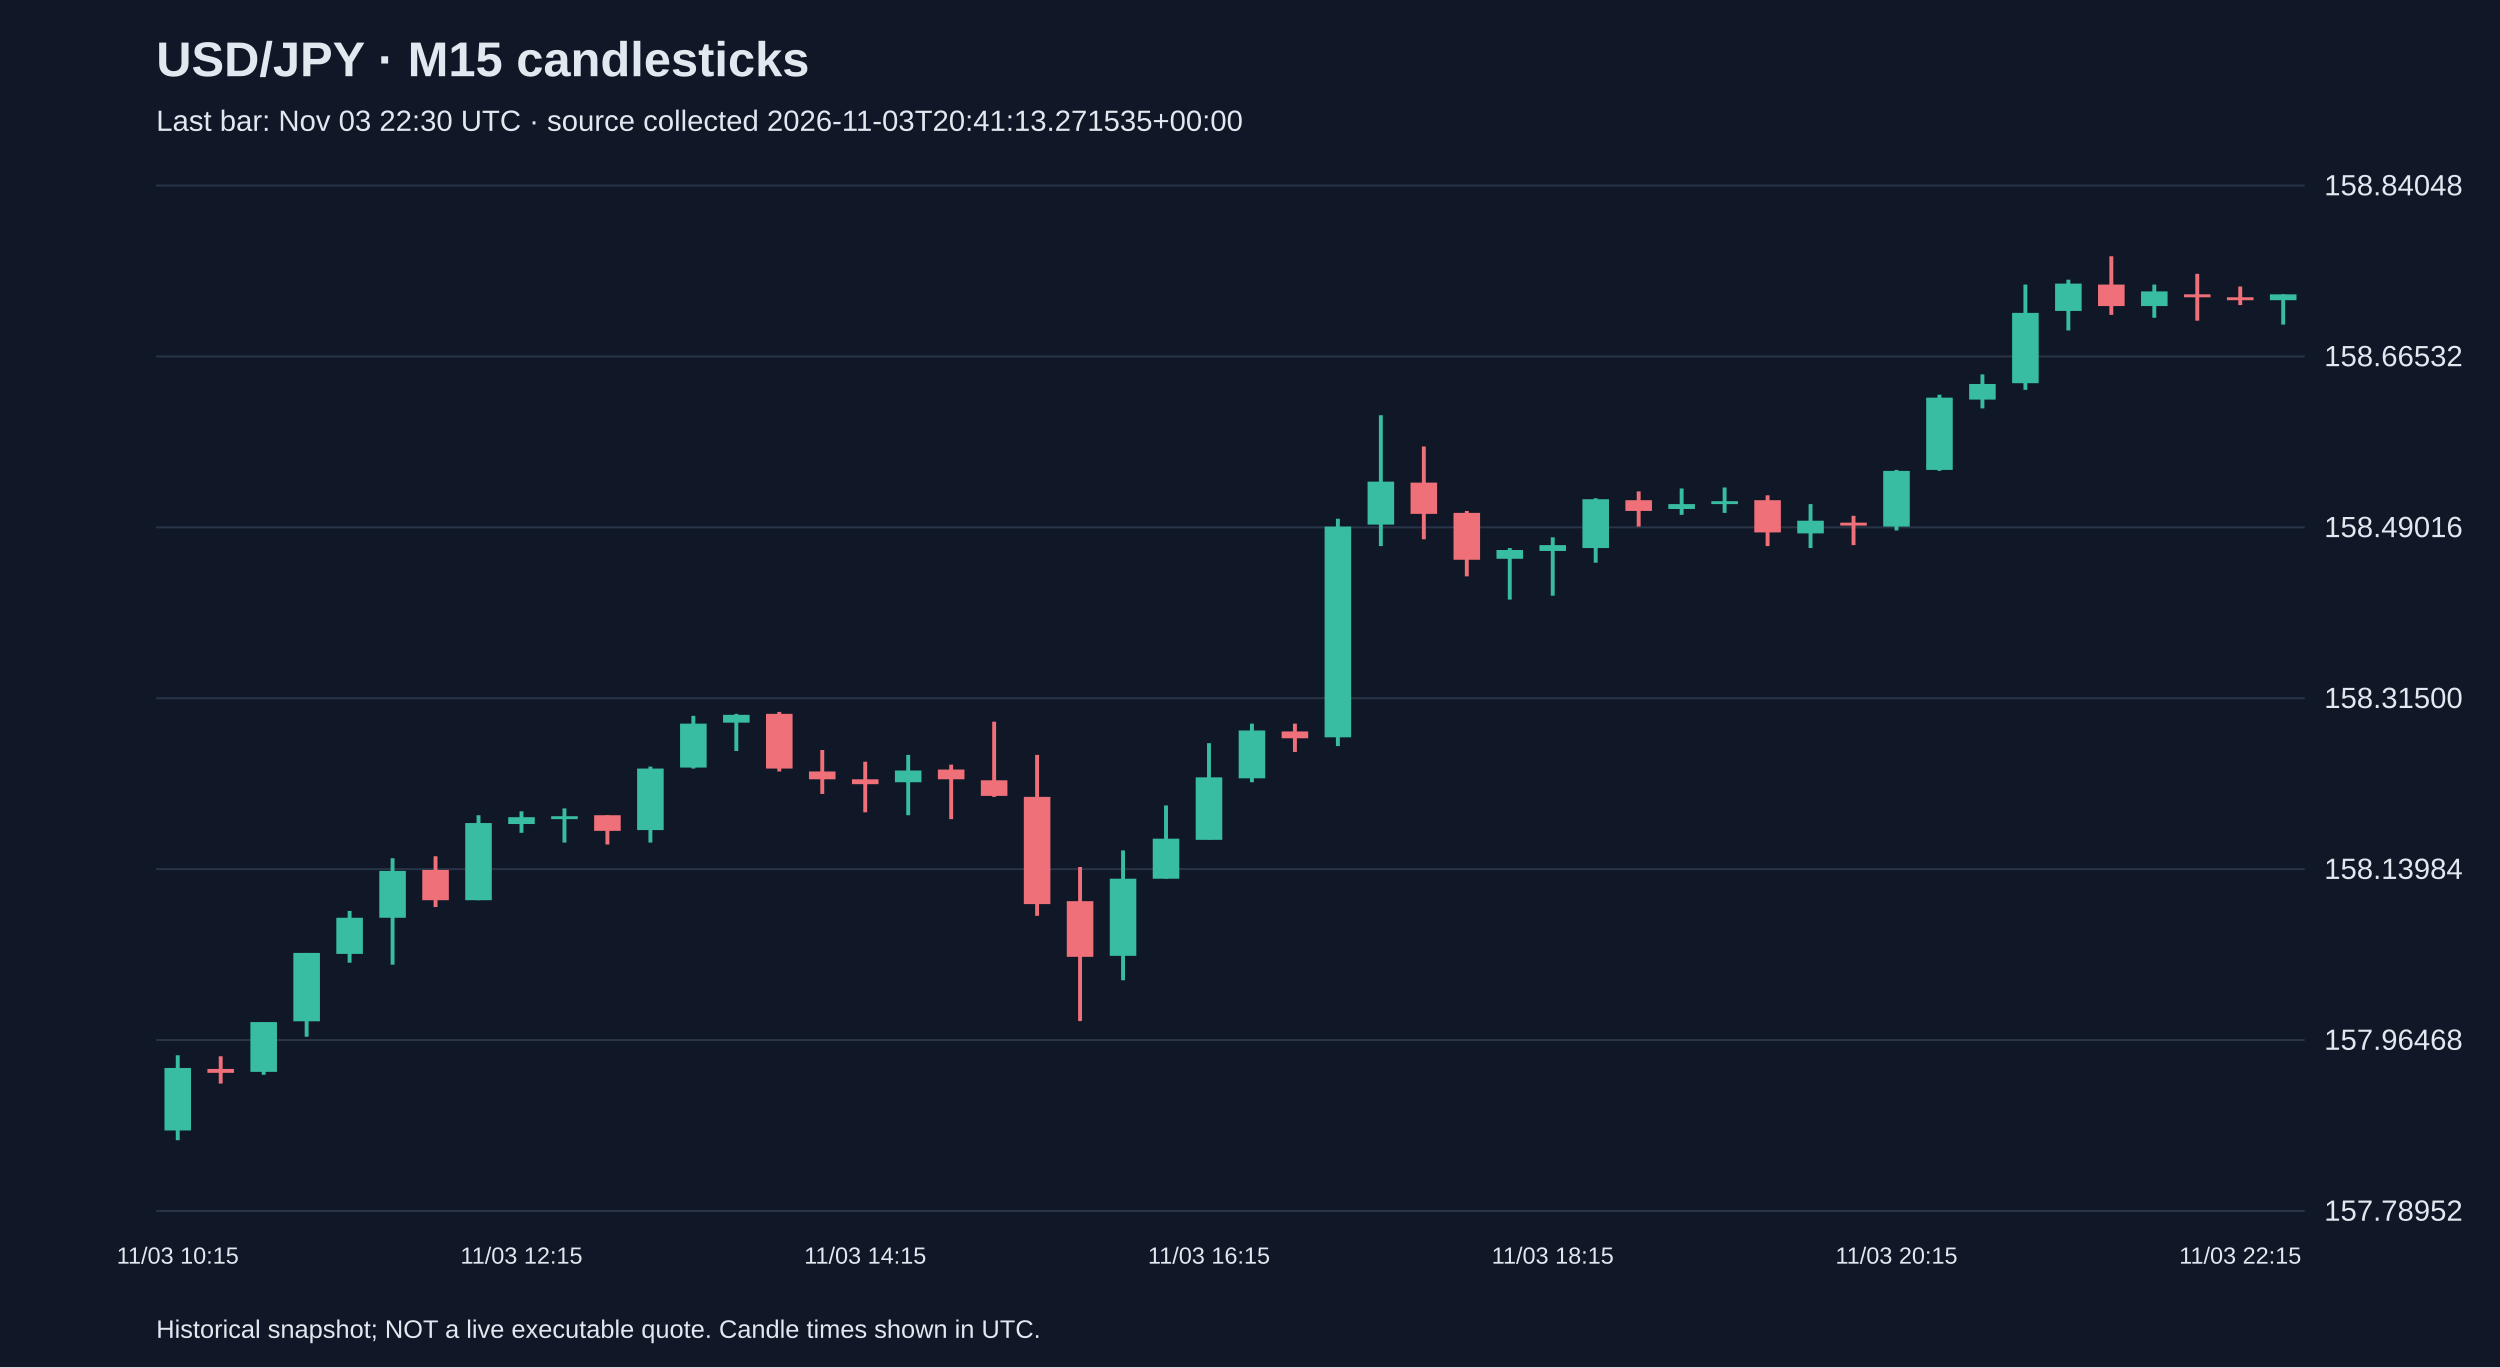
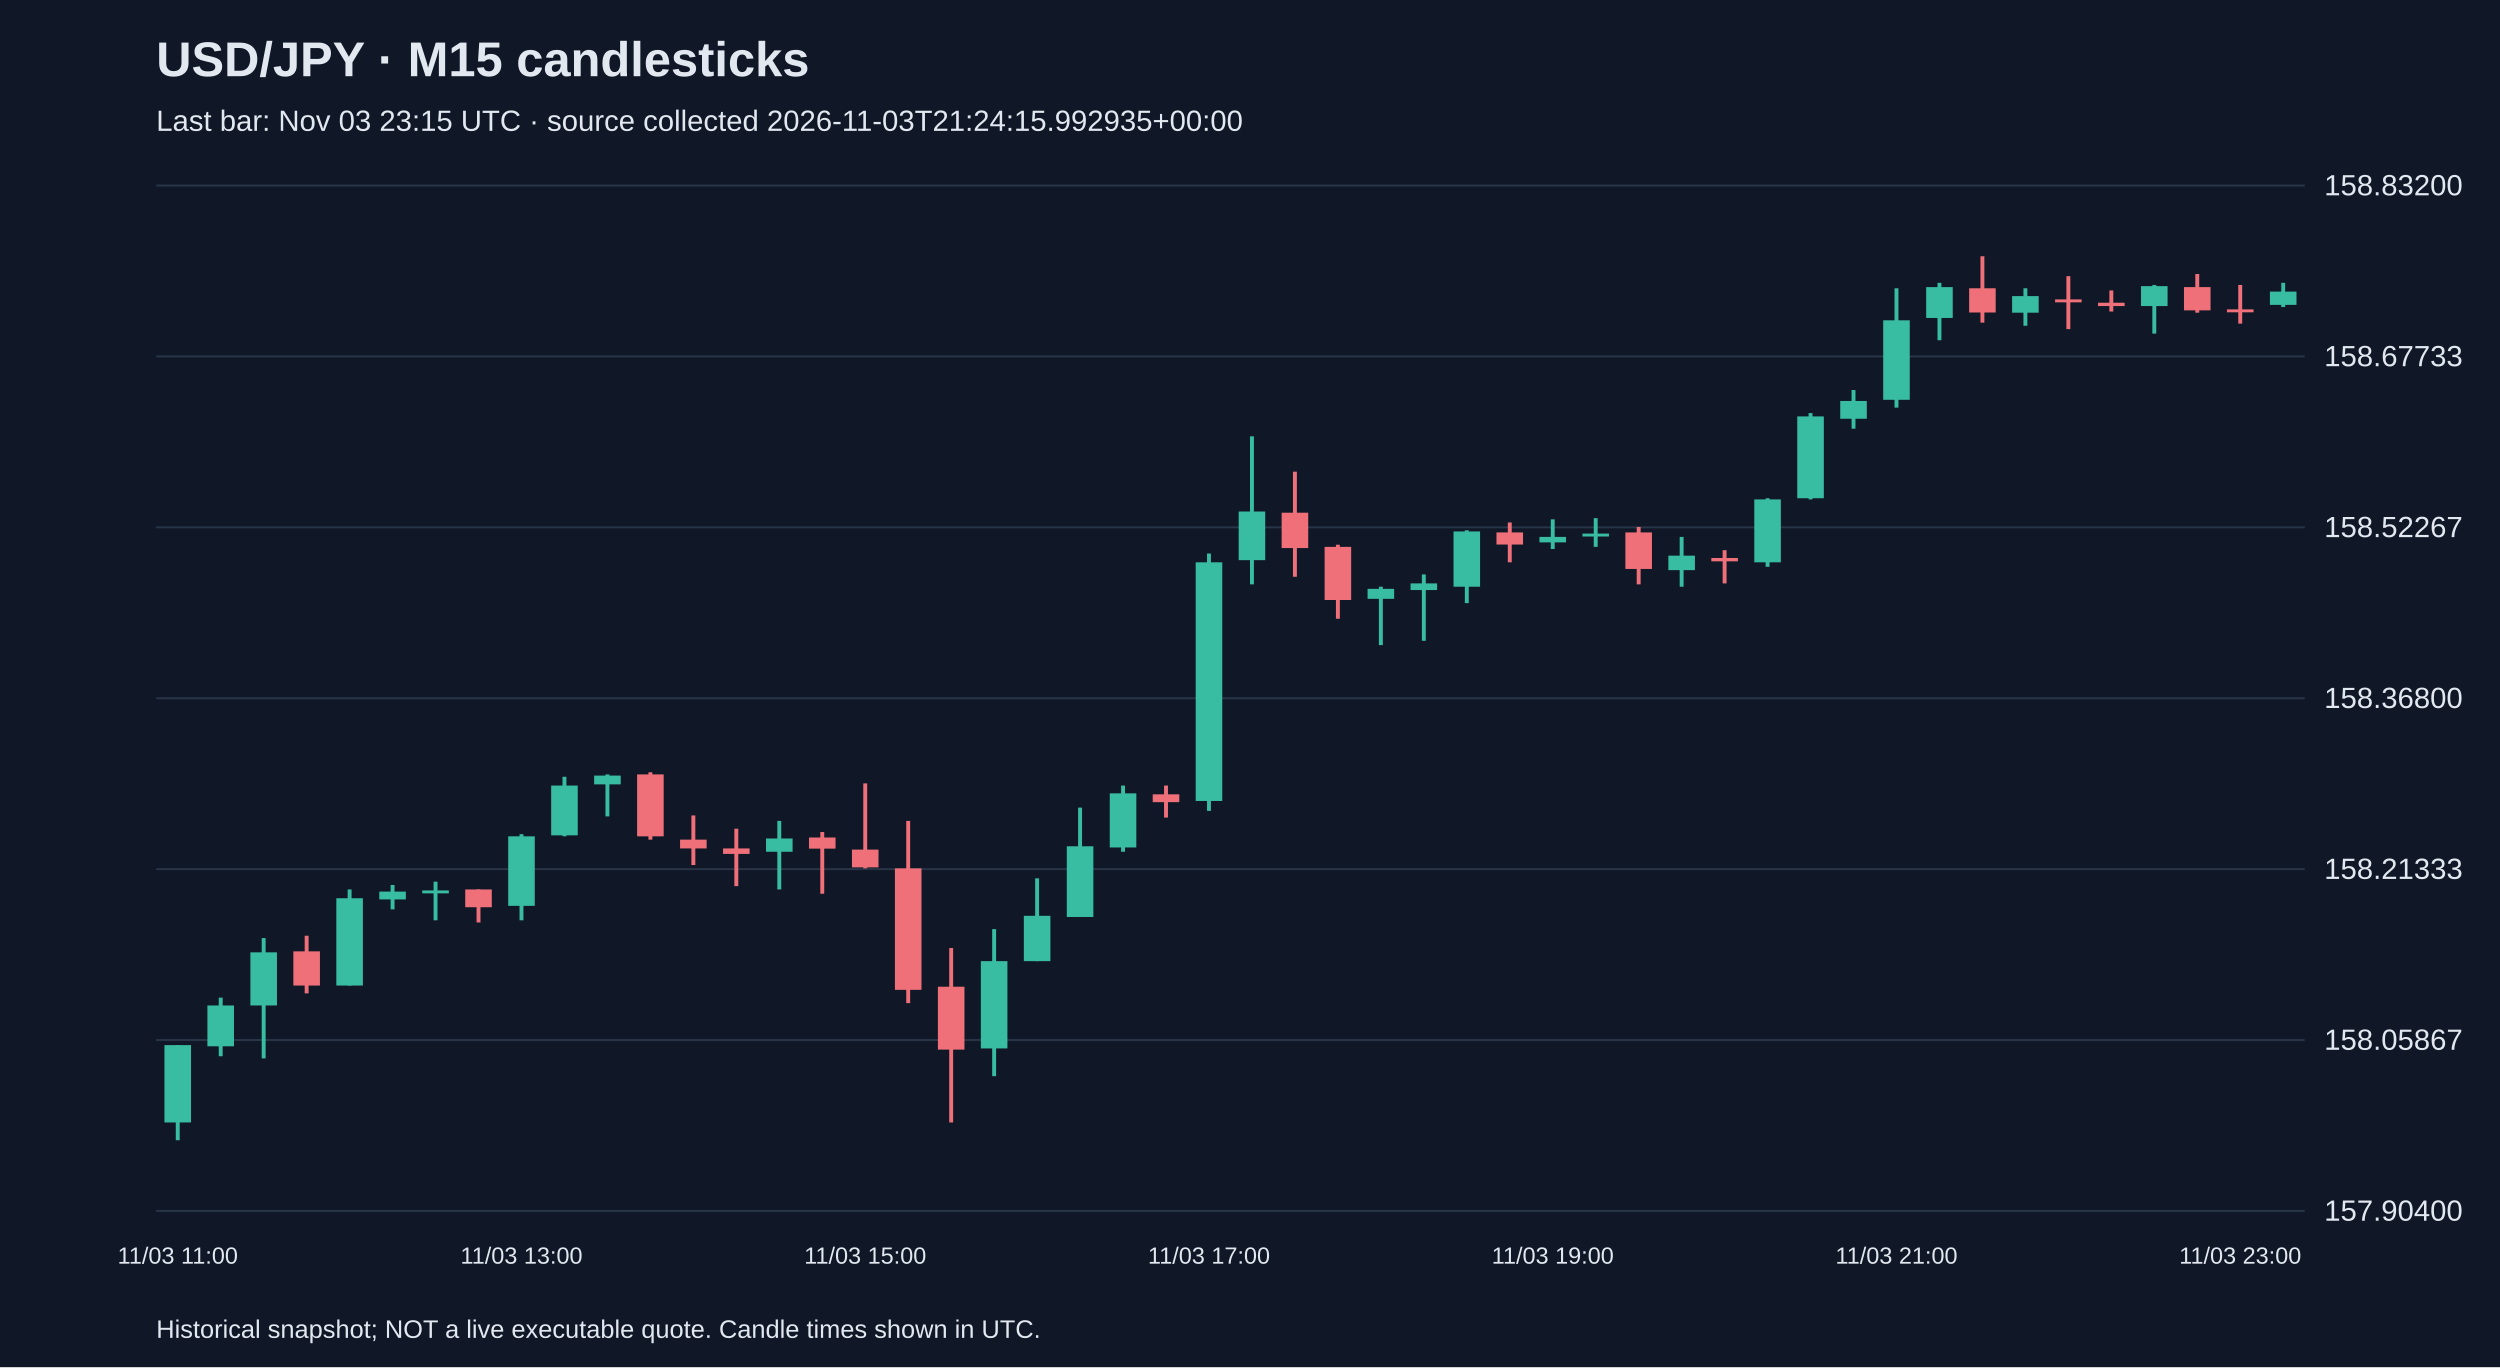
<svg xmlns="http://www.w3.org/2000/svg" viewBox="0 0 1280 700">
  <rect width="100%" height="100%" fill="#101827" />
  <style>text{font-family:Arial,sans-serif;fill:#e2e8f0}</style>
  <text x="80" y="39" font-size="25" font-weight="bold">USD/JPY · M15 candlesticks</text>
-   <text x="80" y="67" font-size="15" fill="#a6b1c5">Last bar: Nov 03 22:30 UTC · source collected 2026-11-03T20:41:13.271535+00:00</text>
+   <text x="80" y="67" font-size="15" fill="#a6b1c5">Last bar: Nov 03 23:15 UTC · source collected 2026-11-03T21:24:15.992935+00:00</text>
  <line x1="80" y1="620.0" x2="1180" y2="620.0" stroke="#283548" />
-   <text x="1190" y="625.0" font-size="15">157.78952</text>
+   <text x="1190" y="625.0" font-size="15">157.90400</text>
  <line x1="80" y1="532.5" x2="1180" y2="532.5" stroke="#283548" />
-   <text x="1190" y="537.5" font-size="15">157.96468</text>
+   <text x="1190" y="537.5" font-size="15">158.05867</text>
  <line x1="80" y1="445.0" x2="1180" y2="445.0" stroke="#283548" />
-   <text x="1190" y="450.0" font-size="15">158.13984</text>
+   <text x="1190" y="450.0" font-size="15">158.21333</text>
  <line x1="80" y1="357.5" x2="1180" y2="357.5" stroke="#283548" />
-   <text x="1190" y="362.5" font-size="15">158.31500</text>
+   <text x="1190" y="362.5" font-size="15">158.36800</text>
  <line x1="80" y1="270.0" x2="1180" y2="270.0" stroke="#283548" />
-   <text x="1190" y="275.0" font-size="15">158.49016</text>
+   <text x="1190" y="275.0" font-size="15">158.52267</text>
  <line x1="80" y1="182.5" x2="1180" y2="182.5" stroke="#283548" />
-   <text x="1190" y="187.5" font-size="15">158.66532</text>
+   <text x="1190" y="187.5" font-size="15">158.67733</text>
  <line x1="80" y1="95.0" x2="1180" y2="95.0" stroke="#283548" />
-   <text x="1190" y="100.0" font-size="15">158.84048</text>
-   <line x1="91.0" y1="540.3" x2="91.0" y2="583.8" stroke="#38bca2" stroke-width="2" />
-   <rect x="84.2" y="546.8" width="13.6" height="32.0" fill="#38bca2" />
-   <text x="91.0" y="647" text-anchor="middle" font-size="12">11/03 10:15</text>
-   <line x1="113.0" y1="540.8" x2="113.0" y2="554.8" stroke="#f07079" stroke-width="2" />
-   <rect x="106.2" y="547.3" width="13.6" height="2.0" fill="#f07079" />
-   <line x1="135.0" y1="523.3" x2="135.0" y2="550.3" stroke="#38bca2" stroke-width="2" />
-   <rect x="128.2" y="523.3" width="13.6" height="25.5" fill="#38bca2" />
-   <line x1="157.0" y1="487.9" x2="157.0" y2="530.8" stroke="#38bca2" stroke-width="2" />
-   <rect x="150.2" y="487.9" width="13.6" height="35.0" fill="#38bca2" />
-   <line x1="179.0" y1="466.4" x2="179.0" y2="492.9" stroke="#38bca2" stroke-width="2" />
-   <rect x="172.2" y="469.9" width="13.6" height="18.5" fill="#38bca2" />
-   <line x1="201.0" y1="439.4" x2="201.0" y2="493.9" stroke="#38bca2" stroke-width="2" />
-   <rect x="194.2" y="445.9" width="13.6" height="24.0" fill="#38bca2" />
-   <line x1="223.0" y1="438.4" x2="223.0" y2="464.4" stroke="#f07079" stroke-width="2" />
-   <rect x="216.2" y="445.4" width="13.6" height="15.5" fill="#f07079" />
-   <line x1="245.0" y1="417.4" x2="245.0" y2="460.9" stroke="#38bca2" stroke-width="2" />
-   <rect x="238.2" y="421.4" width="13.6" height="39.5" fill="#38bca2" />
-   <line x1="267.0" y1="415.4" x2="267.0" y2="426.4" stroke="#38bca2" stroke-width="2" />
-   <rect x="260.2" y="418.4" width="13.6" height="3.5" fill="#38bca2" />
-   <text x="267.0" y="647" text-anchor="middle" font-size="12">11/03 12:15</text>
-   <line x1="289.0" y1="413.9" x2="289.0" y2="431.4" stroke="#38bca2" stroke-width="2" />
-   <rect x="282.2" y="417.9" width="13.6" height="1.5" fill="#38bca2" />
-   <line x1="311.0" y1="417.4" x2="311.0" y2="432.4" stroke="#f07079" stroke-width="2" />
-   <rect x="304.2" y="417.4" width="13.6" height="8.0" fill="#f07079" />
-   <line x1="333.0" y1="392.5" x2="333.0" y2="431.4" stroke="#38bca2" stroke-width="2" />
-   <rect x="326.2" y="393.5" width="13.6" height="31.5" fill="#38bca2" />
-   <line x1="355.0" y1="366.5" x2="355.0" y2="393.5" stroke="#38bca2" stroke-width="2" />
-   <rect x="348.2" y="370.5" width="13.6" height="22.5" fill="#38bca2" />
-   <line x1="377.0" y1="365.5" x2="377.0" y2="384.5" stroke="#38bca2" stroke-width="2" />
-   <rect x="370.2" y="366.0" width="13.6" height="4.0" fill="#38bca2" />
-   <line x1="399.0" y1="364.5" x2="399.0" y2="395.0" stroke="#f07079" stroke-width="2" />
-   <rect x="392.2" y="365.5" width="13.6" height="28.0" fill="#f07079" />
-   <line x1="421.0" y1="384.0" x2="421.0" y2="406.5" stroke="#f07079" stroke-width="2" />
-   <rect x="414.2" y="395.0" width="13.6" height="4.0" fill="#f07079" />
-   <line x1="443.0" y1="390.0" x2="443.0" y2="415.9" stroke="#f07079" stroke-width="2" />
-   <rect x="436.2" y="399.0" width="13.6" height="2.5" fill="#f07079" />
-   <text x="443.0" y="647" text-anchor="middle" font-size="12">11/03 14:15</text>
-   <line x1="465.0" y1="386.5" x2="465.0" y2="417.4" stroke="#38bca2" stroke-width="2" />
-   <rect x="458.2" y="394.5" width="13.6" height="6.0" fill="#38bca2" />
-   <line x1="487.0" y1="391.5" x2="487.0" y2="419.4" stroke="#f07079" stroke-width="2" />
-   <rect x="480.2" y="394.0" width="13.6" height="5.0" fill="#f07079" />
-   <line x1="509.0" y1="369.5" x2="509.0" y2="408.0" stroke="#f07079" stroke-width="2" />
-   <rect x="502.2" y="399.5" width="13.6" height="8.0" fill="#f07079" />
-   <line x1="531.0" y1="386.5" x2="531.0" y2="468.9" stroke="#f07079" stroke-width="2" />
-   <rect x="524.2" y="408.0" width="13.6" height="54.9" fill="#f07079" />
-   <line x1="553.0" y1="443.9" x2="553.0" y2="522.8" stroke="#f07079" stroke-width="2" />
-   <rect x="546.2" y="461.4" width="13.6" height="28.5" fill="#f07079" />
-   <line x1="575.0" y1="435.4" x2="575.0" y2="501.9" stroke="#38bca2" stroke-width="2" />
-   <rect x="568.2" y="449.9" width="13.6" height="39.5" fill="#38bca2" />
-   <line x1="597.0" y1="412.4" x2="597.0" y2="449.9" stroke="#38bca2" stroke-width="2" />
-   <rect x="590.2" y="429.4" width="13.6" height="20.5" fill="#38bca2" />
-   <line x1="619.0" y1="380.5" x2="619.0" y2="429.9" stroke="#38bca2" stroke-width="2" />
-   <rect x="612.2" y="398.0" width="13.6" height="32.0" fill="#38bca2" />
-   <text x="619.0" y="647" text-anchor="middle" font-size="12">11/03 16:15</text>
-   <line x1="641.0" y1="370.5" x2="641.0" y2="400.5" stroke="#38bca2" stroke-width="2" />
-   <rect x="634.2" y="374.0" width="13.6" height="24.5" fill="#38bca2" />
-   <line x1="663.0" y1="370.5" x2="663.0" y2="385.0" stroke="#f07079" stroke-width="2" />
-   <rect x="656.2" y="374.5" width="13.6" height="3.5" fill="#f07079" />
-   <line x1="685.0" y1="265.6" x2="685.0" y2="382.0" stroke="#38bca2" stroke-width="2" />
-   <rect x="678.2" y="269.6" width="13.6" height="107.9" fill="#38bca2" />
-   <line x1="707.0" y1="212.6" x2="707.0" y2="279.6" stroke="#38bca2" stroke-width="2" />
-   <rect x="700.2" y="246.6" width="13.6" height="22.0" fill="#38bca2" />
-   <line x1="729.0" y1="228.6" x2="729.0" y2="276.1" stroke="#f07079" stroke-width="2" />
-   <rect x="722.2" y="247.1" width="13.6" height="16.0" fill="#f07079" />
-   <line x1="751.0" y1="261.6" x2="751.0" y2="295.1" stroke="#f07079" stroke-width="2" />
-   <rect x="744.2" y="262.6" width="13.6" height="24.0" fill="#f07079" />
-   <line x1="773.0" y1="280.6" x2="773.0" y2="307.0" stroke="#38bca2" stroke-width="2" />
-   <rect x="766.2" y="281.6" width="13.6" height="4.5" fill="#38bca2" />
-   <line x1="795.0" y1="275.1" x2="795.0" y2="305.0" stroke="#38bca2" stroke-width="2" />
-   <rect x="788.2" y="279.1" width="13.6" height="3.0" fill="#38bca2" />
-   <text x="795.0" y="647" text-anchor="middle" font-size="12">11/03 18:15</text>
-   <line x1="817.0" y1="255.1" x2="817.0" y2="288.1" stroke="#38bca2" stroke-width="2" />
-   <rect x="810.2" y="255.6" width="13.6" height="25.0" fill="#38bca2" />
-   <line x1="839.0" y1="251.6" x2="839.0" y2="269.6" stroke="#f07079" stroke-width="2" />
-   <rect x="832.2" y="256.1" width="13.6" height="5.5" fill="#f07079" />
-   <line x1="861.0" y1="250.1" x2="861.0" y2="263.6" stroke="#38bca2" stroke-width="2" />
-   <rect x="854.2" y="258.1" width="13.6" height="2.5" fill="#38bca2" />
-   <line x1="883.0" y1="249.6" x2="883.0" y2="262.6" stroke="#38bca2" stroke-width="2" />
-   <rect x="876.2" y="256.6" width="13.6" height="1.5" fill="#38bca2" />
-   <line x1="905.0" y1="253.6" x2="905.0" y2="279.6" stroke="#f07079" stroke-width="2" />
-   <rect x="898.2" y="256.1" width="13.6" height="16.5" fill="#f07079" />
-   <line x1="927.0" y1="258.1" x2="927.0" y2="280.6" stroke="#38bca2" stroke-width="2" />
-   <rect x="920.2" y="266.6" width="13.6" height="6.5" fill="#38bca2" />
-   <line x1="949.0" y1="264.1" x2="949.0" y2="279.1" stroke="#f07079" stroke-width="2" />
-   <rect x="942.2" y="267.6" width="13.6" height="1.5" fill="#f07079" />
-   <line x1="971.0" y1="240.6" x2="971.0" y2="271.6" stroke="#38bca2" stroke-width="2" />
-   <rect x="964.2" y="241.1" width="13.6" height="28.5" fill="#38bca2" />
-   <text x="971.0" y="647" text-anchor="middle" font-size="12">11/03 20:15</text>
-   <line x1="993.0" y1="202.1" x2="993.0" y2="241.1" stroke="#38bca2" stroke-width="2" />
-   <rect x="986.2" y="203.6" width="13.6" height="37.0" fill="#38bca2" />
-   <line x1="1015.0" y1="191.7" x2="1015.0" y2="209.1" stroke="#38bca2" stroke-width="2" />
-   <rect x="1008.2" y="196.6" width="13.6" height="8.0" fill="#38bca2" />
-   <line x1="1037.0" y1="145.7" x2="1037.0" y2="199.6" stroke="#38bca2" stroke-width="2" />
-   <rect x="1030.2" y="160.2" width="13.6" height="36.0" fill="#38bca2" />
-   <line x1="1059.0" y1="143.2" x2="1059.0" y2="169.2" stroke="#38bca2" stroke-width="2" />
-   <rect x="1052.2" y="145.2" width="13.6" height="14.0" fill="#38bca2" />
-   <line x1="1081.0" y1="131.2" x2="1081.0" y2="161.2" stroke="#f07079" stroke-width="2" />
-   <rect x="1074.2" y="145.7" width="13.6" height="11.0" fill="#f07079" />
-   <line x1="1103.0" y1="145.7" x2="1103.0" y2="162.7" stroke="#38bca2" stroke-width="2" />
-   <rect x="1096.2" y="149.2" width="13.6" height="7.5" fill="#38bca2" />
-   <line x1="1125.0" y1="140.2" x2="1125.0" y2="164.2" stroke="#f07079" stroke-width="2" />
-   <rect x="1118.2" y="150.7" width="13.6" height="1.5" fill="#f07079" />
-   <line x1="1147.0" y1="146.7" x2="1147.0" y2="156.2" stroke="#f07079" stroke-width="2" />
-   <rect x="1140.2" y="152.2" width="13.6" height="1.5" fill="#f07079" />
-   <text x="1147.0" y="647" text-anchor="middle" font-size="12">11/03 22:15</text>
-   <line x1="1169.0" y1="150.7" x2="1169.0" y2="166.2" stroke="#38bca2" stroke-width="2" />
-   <rect x="1162.2" y="150.7" width="13.6" height="3.0" fill="#38bca2" />
+   <text x="1190" y="100.0" font-size="15">158.83200</text>
+   <line x1="91.0" y1="535.1" x2="91.0" y2="583.8" stroke="#38bca2" stroke-width="2" />
+   <rect x="84.2" y="535.1" width="13.6" height="39.6" fill="#38bca2" />
+   <text x="91.0" y="647" text-anchor="middle" font-size="12">11/03 11:00</text>
+   <line x1="113.0" y1="510.8" x2="113.0" y2="540.8" stroke="#38bca2" stroke-width="2" />
+   <rect x="106.2" y="514.8" width="13.6" height="20.9" fill="#38bca2" />
+   <line x1="135.0" y1="480.3" x2="135.0" y2="541.9" stroke="#38bca2" stroke-width="2" />
+   <rect x="128.2" y="487.6" width="13.6" height="27.2" fill="#38bca2" />
+   <line x1="157.0" y1="479.1" x2="157.0" y2="508.6" stroke="#f07079" stroke-width="2" />
+   <rect x="150.2" y="487.1" width="13.6" height="17.5" fill="#f07079" />
+   <line x1="179.0" y1="455.4" x2="179.0" y2="504.6" stroke="#38bca2" stroke-width="2" />
+   <rect x="172.2" y="459.9" width="13.6" height="44.7" fill="#38bca2" />
+   <line x1="201.0" y1="453.1" x2="201.0" y2="465.6" stroke="#38bca2" stroke-width="2" />
+   <rect x="194.2" y="456.5" width="13.6" height="4.0" fill="#38bca2" />
+   <line x1="223.0" y1="451.4" x2="223.0" y2="471.2" stroke="#38bca2" stroke-width="2" />
+   <rect x="216.2" y="455.9" width="13.6" height="1.5" fill="#38bca2" />
+   <line x1="245.0" y1="455.4" x2="245.0" y2="472.3" stroke="#f07079" stroke-width="2" />
+   <rect x="238.2" y="455.4" width="13.6" height="9.1" fill="#f07079" />
+   <line x1="267.0" y1="427.1" x2="267.0" y2="471.2" stroke="#38bca2" stroke-width="2" />
+   <rect x="260.2" y="428.2" width="13.6" height="35.6" fill="#38bca2" />
+   <text x="267.0" y="647" text-anchor="middle" font-size="12">11/03 13:00</text>
+   <line x1="289.0" y1="397.7" x2="289.0" y2="428.2" stroke="#38bca2" stroke-width="2" />
+   <rect x="282.2" y="402.2" width="13.6" height="25.5" fill="#38bca2" />
+   <line x1="311.0" y1="396.5" x2="311.0" y2="418.0" stroke="#38bca2" stroke-width="2" />
+   <rect x="304.2" y="397.1" width="13.6" height="4.5" fill="#38bca2" />
+   <line x1="333.0" y1="395.4" x2="333.0" y2="429.9" stroke="#f07079" stroke-width="2" />
+   <rect x="326.2" y="396.5" width="13.6" height="31.7" fill="#f07079" />
+   <line x1="355.0" y1="417.5" x2="355.0" y2="442.9" stroke="#f07079" stroke-width="2" />
+   <rect x="348.2" y="429.9" width="13.6" height="4.5" fill="#f07079" />
+   <line x1="377.0" y1="424.3" x2="377.0" y2="453.7" stroke="#f07079" stroke-width="2" />
+   <rect x="370.2" y="434.4" width="13.6" height="2.8" fill="#f07079" />
+   <line x1="399.0" y1="420.3" x2="399.0" y2="455.4" stroke="#38bca2" stroke-width="2" />
+   <rect x="392.2" y="429.3" width="13.6" height="6.8" fill="#38bca2" />
+   <line x1="421.0" y1="426.0" x2="421.0" y2="457.6" stroke="#f07079" stroke-width="2" />
+   <rect x="414.2" y="428.8" width="13.6" height="5.7" fill="#f07079" />
+   <line x1="443.0" y1="401.1" x2="443.0" y2="444.6" stroke="#f07079" stroke-width="2" />
+   <rect x="436.2" y="435.0" width="13.6" height="9.1" fill="#f07079" />
+   <text x="443.0" y="647" text-anchor="middle" font-size="12">11/03 15:00</text>
+   <line x1="465.0" y1="420.3" x2="465.0" y2="513.6" stroke="#f07079" stroke-width="2" />
+   <rect x="458.2" y="444.6" width="13.6" height="62.2" fill="#f07079" />
+   <line x1="487.0" y1="485.4" x2="487.0" y2="574.7" stroke="#f07079" stroke-width="2" />
+   <rect x="480.2" y="505.2" width="13.6" height="32.2" fill="#f07079" />
+   <line x1="509.0" y1="475.7" x2="509.0" y2="551.0" stroke="#38bca2" stroke-width="2" />
+   <rect x="502.2" y="492.1" width="13.6" height="44.7" fill="#38bca2" />
+   <line x1="531.0" y1="449.7" x2="531.0" y2="492.1" stroke="#38bca2" stroke-width="2" />
+   <rect x="524.2" y="468.9" width="13.6" height="23.2" fill="#38bca2" />
+   <line x1="553.0" y1="413.5" x2="553.0" y2="469.5" stroke="#38bca2" stroke-width="2" />
+   <rect x="546.2" y="433.3" width="13.6" height="36.2" fill="#38bca2" />
+   <line x1="575.0" y1="402.2" x2="575.0" y2="436.1" stroke="#38bca2" stroke-width="2" />
+   <rect x="568.2" y="406.2" width="13.6" height="27.7" fill="#38bca2" />
+   <line x1="597.0" y1="402.2" x2="597.0" y2="418.6" stroke="#f07079" stroke-width="2" />
+   <rect x="590.2" y="406.7" width="13.6" height="4.0" fill="#f07079" />
+   <line x1="619.0" y1="283.4" x2="619.0" y2="415.2" stroke="#38bca2" stroke-width="2" />
+   <rect x="612.2" y="287.9" width="13.6" height="122.2" fill="#38bca2" />
+   <text x="619.0" y="647" text-anchor="middle" font-size="12">11/03 17:00</text>
+   <line x1="641.0" y1="223.4" x2="641.0" y2="299.2" stroke="#38bca2" stroke-width="2" />
+   <rect x="634.2" y="261.9" width="13.6" height="24.9" fill="#38bca2" />
+   <line x1="663.0" y1="241.5" x2="663.0" y2="295.3" stroke="#f07079" stroke-width="2" />
+   <rect x="656.2" y="262.5" width="13.6" height="18.1" fill="#f07079" />
+   <line x1="685.0" y1="278.9" x2="685.0" y2="316.8" stroke="#f07079" stroke-width="2" />
+   <rect x="678.2" y="280.0" width="13.6" height="27.2" fill="#f07079" />
+   <line x1="707.0" y1="300.4" x2="707.0" y2="330.3" stroke="#38bca2" stroke-width="2" />
+   <rect x="700.2" y="301.5" width="13.6" height="5.1" fill="#38bca2" />
+   <line x1="729.0" y1="294.1" x2="729.0" y2="328.1" stroke="#38bca2" stroke-width="2" />
+   <rect x="722.2" y="298.7" width="13.6" height="3.4" fill="#38bca2" />
+   <line x1="751.0" y1="271.5" x2="751.0" y2="308.8" stroke="#38bca2" stroke-width="2" />
+   <rect x="744.2" y="272.1" width="13.6" height="28.3" fill="#38bca2" />
+   <line x1="773.0" y1="267.5" x2="773.0" y2="287.9" stroke="#f07079" stroke-width="2" />
+   <rect x="766.2" y="272.6" width="13.6" height="6.2" fill="#f07079" />
+   <line x1="795.0" y1="265.9" x2="795.0" y2="281.1" stroke="#38bca2" stroke-width="2" />
+   <rect x="788.2" y="274.9" width="13.6" height="2.8" fill="#38bca2" />
+   <text x="795.0" y="647" text-anchor="middle" font-size="12">11/03 19:00</text>
+   <line x1="817.0" y1="265.3" x2="817.0" y2="280.0" stroke="#38bca2" stroke-width="2" />
+   <rect x="810.2" y="273.2" width="13.6" height="1.5" fill="#38bca2" />
+   <line x1="839.0" y1="269.8" x2="839.0" y2="299.2" stroke="#f07079" stroke-width="2" />
+   <rect x="832.2" y="272.6" width="13.6" height="18.7" fill="#f07079" />
+   <line x1="861.0" y1="274.9" x2="861.0" y2="300.4" stroke="#38bca2" stroke-width="2" />
+   <rect x="854.2" y="284.5" width="13.6" height="7.4" fill="#38bca2" />
+   <line x1="883.0" y1="281.7" x2="883.0" y2="298.7" stroke="#f07079" stroke-width="2" />
+   <rect x="876.2" y="285.7" width="13.6" height="1.7" fill="#f07079" />
+   <line x1="905.0" y1="255.1" x2="905.0" y2="290.2" stroke="#38bca2" stroke-width="2" />
+   <rect x="898.2" y="255.7" width="13.6" height="32.2" fill="#38bca2" />
+   <line x1="927.0" y1="211.5" x2="927.0" y2="255.7" stroke="#38bca2" stroke-width="2" />
+   <rect x="920.2" y="213.2" width="13.6" height="41.9" fill="#38bca2" />
+   <line x1="949.0" y1="199.7" x2="949.0" y2="219.5" stroke="#38bca2" stroke-width="2" />
+   <rect x="942.2" y="205.3" width="13.6" height="9.1" fill="#38bca2" />
+   <line x1="971.0" y1="147.6" x2="971.0" y2="208.7" stroke="#38bca2" stroke-width="2" />
+   <rect x="964.2" y="164.0" width="13.6" height="40.7" fill="#38bca2" />
+   <text x="971.0" y="647" text-anchor="middle" font-size="12">11/03 21:00</text>
+   <line x1="993.0" y1="144.8" x2="993.0" y2="174.2" stroke="#38bca2" stroke-width="2" />
+   <rect x="986.2" y="147.0" width="13.6" height="15.8" fill="#38bca2" />
+   <line x1="1015.0" y1="131.2" x2="1015.0" y2="165.2" stroke="#f07079" stroke-width="2" />
+   <rect x="1008.2" y="147.6" width="13.6" height="12.4" fill="#f07079" />
+   <line x1="1037.0" y1="147.6" x2="1037.0" y2="166.8" stroke="#38bca2" stroke-width="2" />
+   <rect x="1030.2" y="151.6" width="13.6" height="8.5" fill="#38bca2" />
+   <line x1="1059.0" y1="141.4" x2="1059.0" y2="168.5" stroke="#f07079" stroke-width="2" />
+   <rect x="1052.2" y="153.3" width="13.6" height="1.5" fill="#f07079" />
+   <line x1="1081.0" y1="148.7" x2="1081.0" y2="159.5" stroke="#f07079" stroke-width="2" />
+   <rect x="1074.2" y="155.0" width="13.6" height="1.7" fill="#f07079" />
+   <line x1="1103.0" y1="145.9" x2="1103.0" y2="170.8" stroke="#38bca2" stroke-width="2" />
+   <rect x="1096.2" y="146.5" width="13.6" height="10.2" fill="#38bca2" />
+   <line x1="1125.0" y1="140.3" x2="1125.0" y2="160.1" stroke="#f07079" stroke-width="2" />
+   <rect x="1118.2" y="147.0" width="13.6" height="11.9" fill="#f07079" />
+   <line x1="1147.0" y1="145.9" x2="1147.0" y2="165.7" stroke="#f07079" stroke-width="2" />
+   <rect x="1140.2" y="158.4" width="13.6" height="1.5" fill="#f07079" />
+   <text x="1147.0" y="647" text-anchor="middle" font-size="12">11/03 23:00</text>
+   <line x1="1169.0" y1="144.8" x2="1169.0" y2="157.2" stroke="#38bca2" stroke-width="2" />
+   <rect x="1162.2" y="149.3" width="13.6" height="6.8" fill="#38bca2" />
  <text x="80" y="685" font-size="13">Historical snapshot; NOT a live executable quote. Candle times shown in UTC.</text>
</svg>
